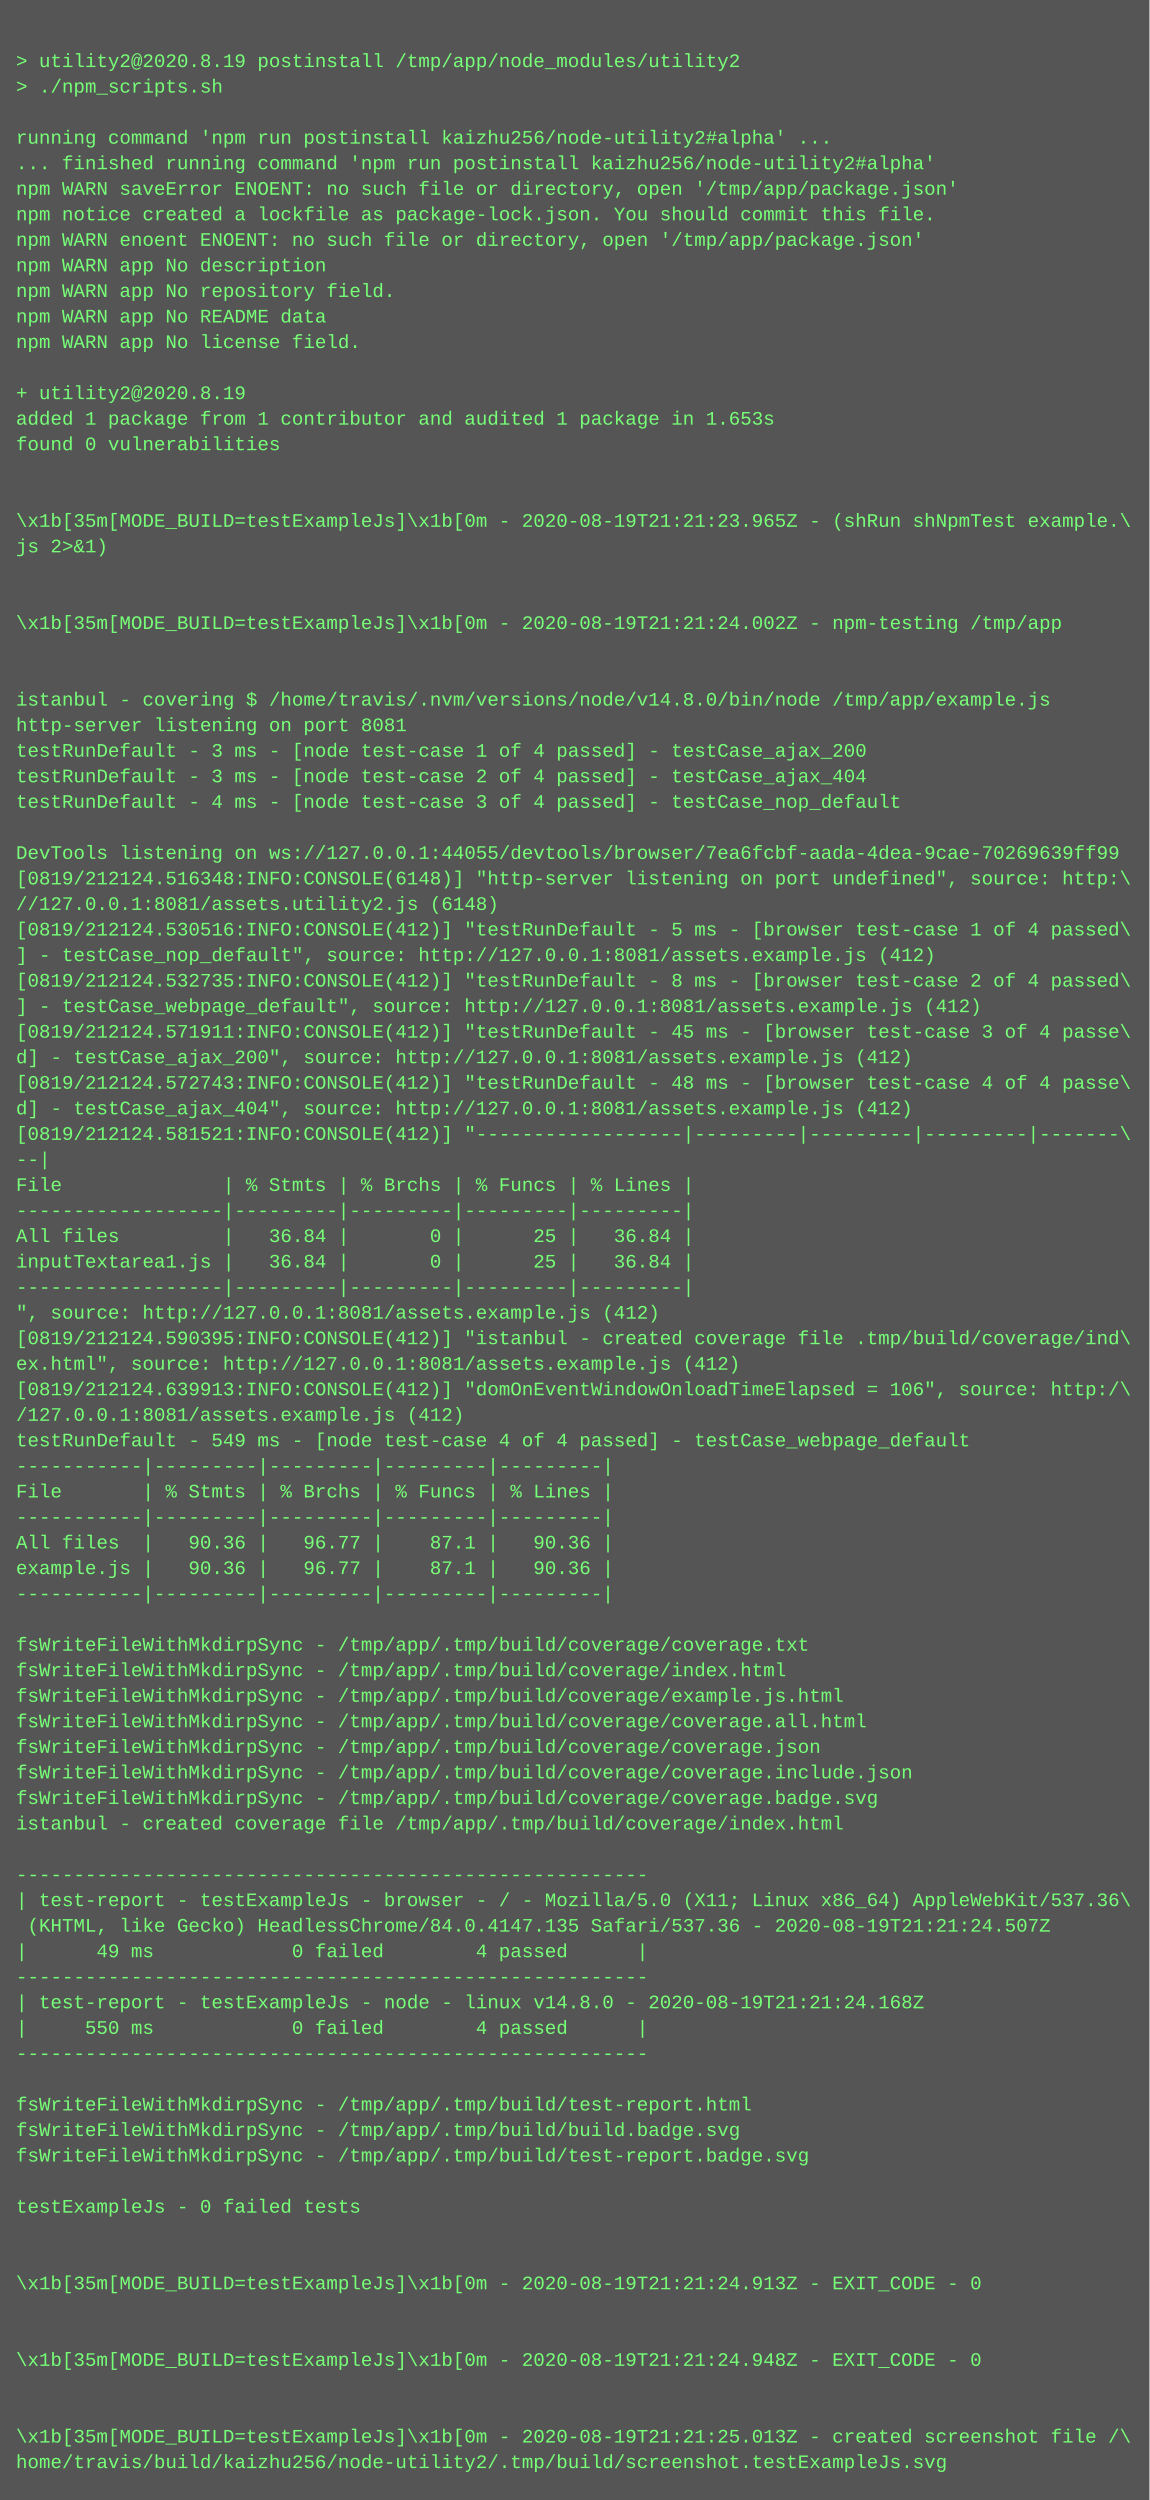
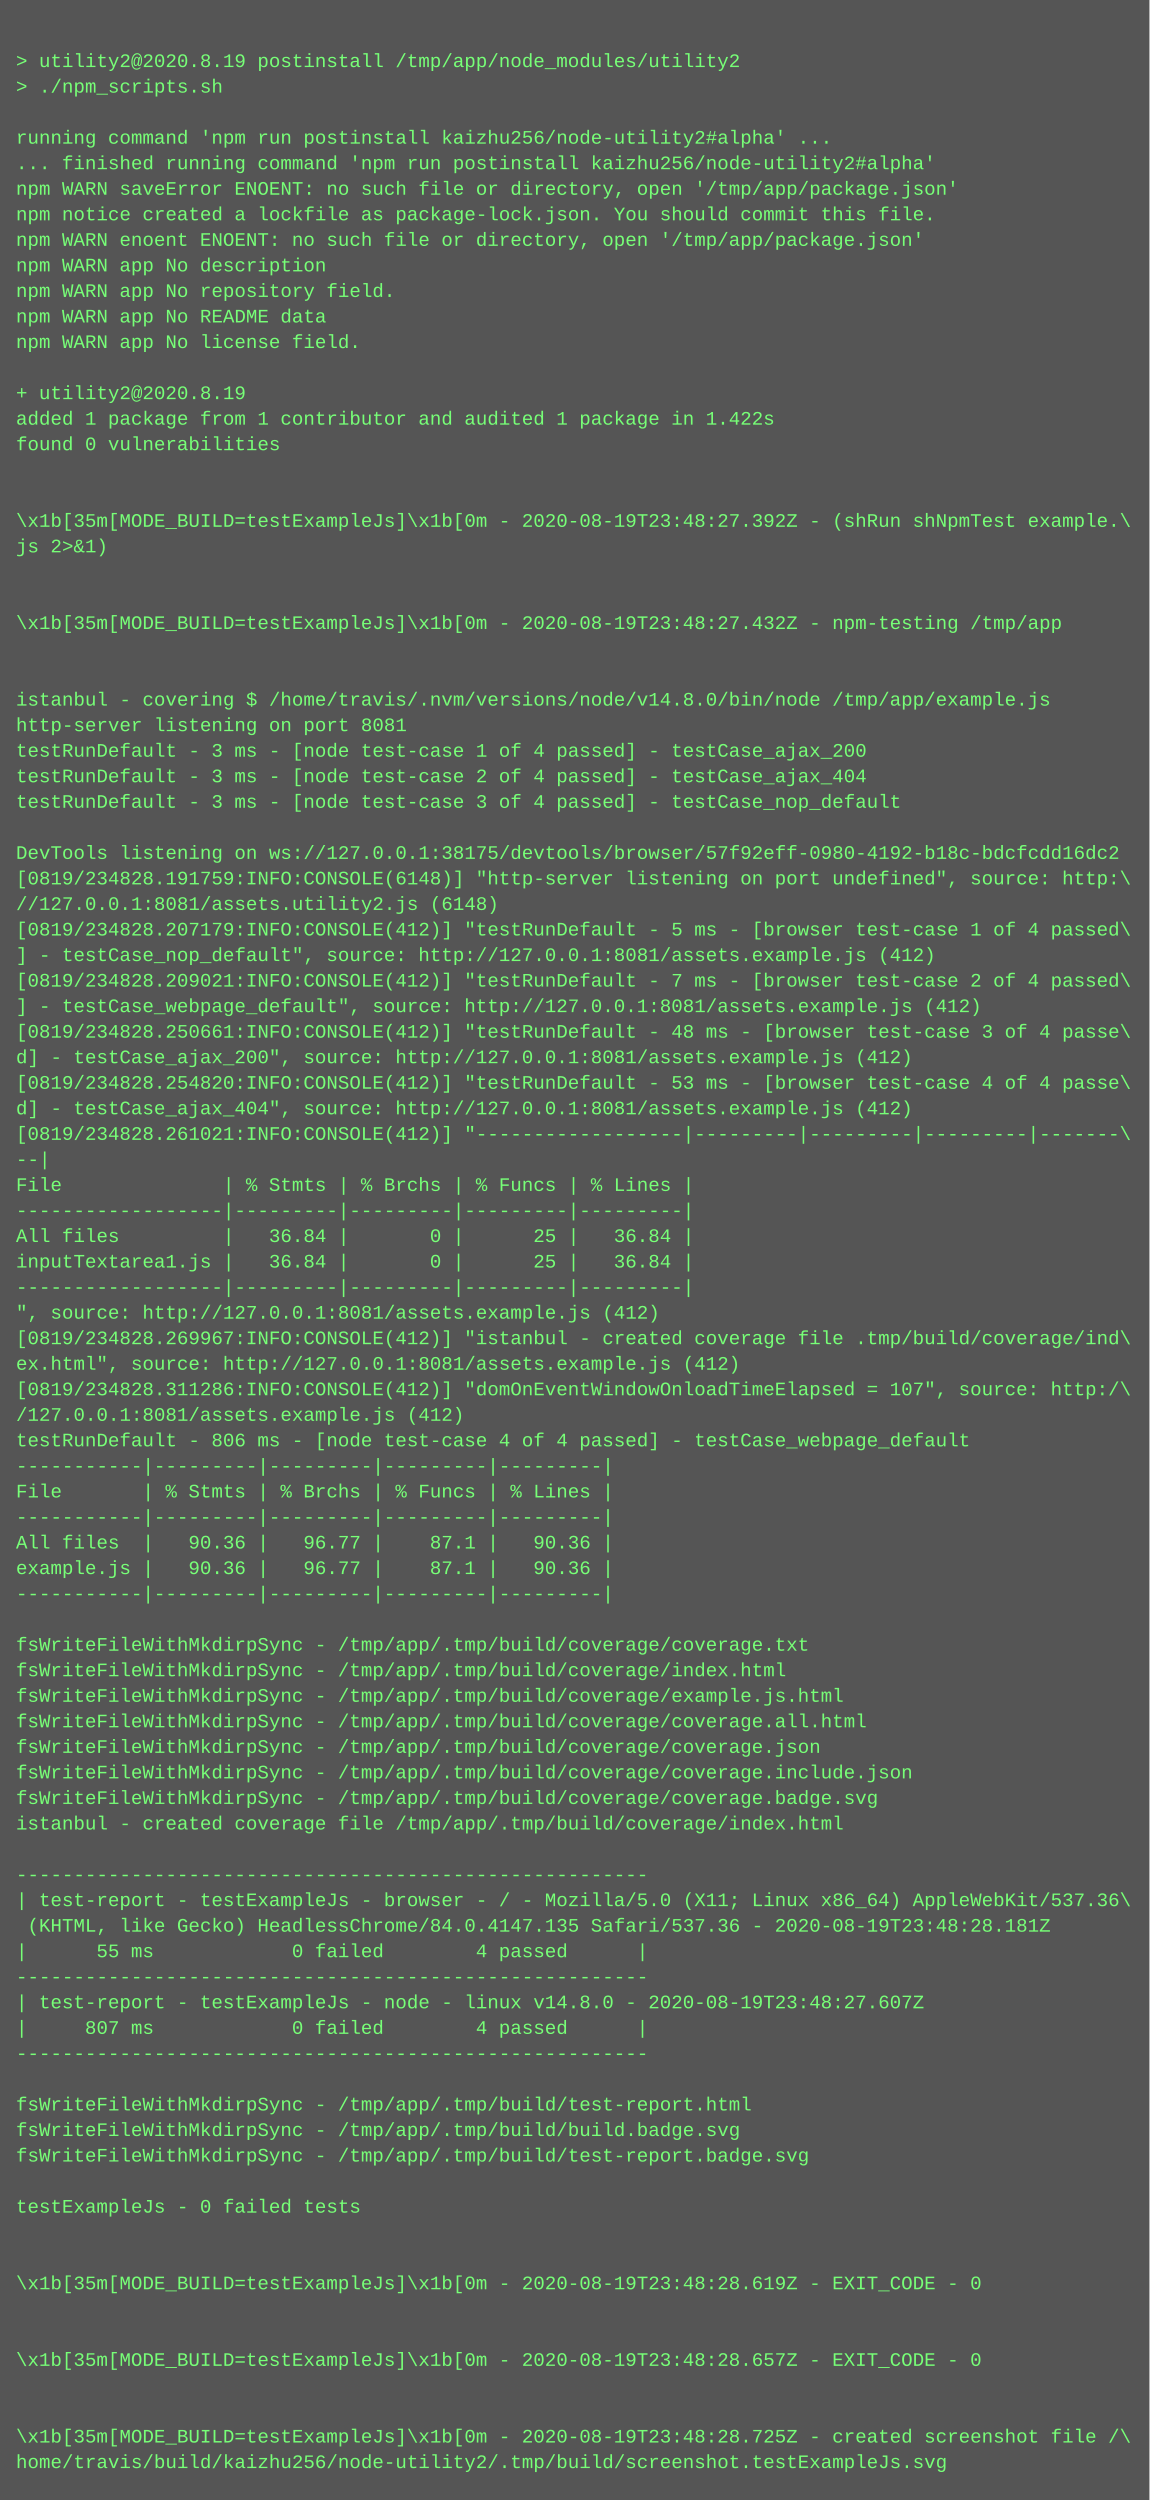
<svg xmlns="http://www.w3.org/2000/svg" height="1566" width="720">
  <rect height="1566" fill="#555" width="720" />
  <text fill="#7f7" font-family="Courier New" font-size="12" xml:space="preserve">
    <tspan x="10" y="26" />
    <tspan x="10" y="42">&gt; utility2@2020.8.19 postinstall /tmp/app/node_modules/utility2</tspan>
    <tspan x="10" y="58">&gt; ./npm_scripts.sh</tspan>
    <tspan x="10" y="74" />
    <tspan x="10" y="90">running command 'npm run postinstall kaizhu256/node-utility2#alpha' ...</tspan>
    <tspan x="10" y="106">... finished running command 'npm run postinstall kaizhu256/node-utility2#alpha'</tspan>
    <tspan x="10" y="122">npm WARN saveError ENOENT: no such file or directory, open '/tmp/app/package.json'</tspan>
    <tspan x="10" y="138">npm notice created a lockfile as package-lock.json. You should commit this file.</tspan>
    <tspan x="10" y="154">npm WARN enoent ENOENT: no such file or directory, open '/tmp/app/package.json'</tspan>
    <tspan x="10" y="170">npm WARN app No description</tspan>
    <tspan x="10" y="186">npm WARN app No repository field.</tspan>
    <tspan x="10" y="202">npm WARN app No README data</tspan>
    <tspan x="10" y="218">npm WARN app No license field.</tspan>
    <tspan x="10" y="234" />
    <tspan x="10" y="250">+ utility2@2020.8.19</tspan>
-     <tspan x="10" y="266">added 1 package from 1 contributor and audited 1 package in 1.653s</tspan>
+     <tspan x="10" y="266">added 1 package from 1 contributor and audited 1 package in 1.422s</tspan>
    <tspan x="10" y="282">found 0 vulnerabilities</tspan>
    <tspan x="10" y="298" />
    <tspan x="10" y="314" />
-     <tspan x="10" y="330">\x1b[35m[MODE_BUILD=testExampleJs]\x1b[0m - 2020-08-19T21:21:23.965Z - (shRun shNpmTest example.\</tspan>
+     <tspan x="10" y="330">\x1b[35m[MODE_BUILD=testExampleJs]\x1b[0m - 2020-08-19T23:48:27.392Z - (shRun shNpmTest example.\</tspan>
    <tspan x="10" y="346">js 2&gt;&amp;1)</tspan>
    <tspan x="10" y="362" />
    <tspan x="10" y="378" />
-     <tspan x="10" y="394">\x1b[35m[MODE_BUILD=testExampleJs]\x1b[0m - 2020-08-19T21:21:24.002Z - npm-testing /tmp/app</tspan>
+     <tspan x="10" y="394">\x1b[35m[MODE_BUILD=testExampleJs]\x1b[0m - 2020-08-19T23:48:27.432Z - npm-testing /tmp/app</tspan>
    <tspan x="10" y="410" />
    <tspan x="10" y="426" />
    <tspan x="10" y="442">istanbul - covering $ /home/travis/.nvm/versions/node/v14.8.0/bin/node /tmp/app/example.js</tspan>
    <tspan x="10" y="458">http-server listening on port 8081</tspan>
    <tspan x="10" y="474">testRunDefault - 3 ms - [node test-case 1 of 4 passed] - testCase_ajax_200</tspan>
    <tspan x="10" y="490">testRunDefault - 3 ms - [node test-case 2 of 4 passed] - testCase_ajax_404</tspan>
-     <tspan x="10" y="506">testRunDefault - 4 ms - [node test-case 3 of 4 passed] - testCase_nop_default</tspan>
+     <tspan x="10" y="506">testRunDefault - 3 ms - [node test-case 3 of 4 passed] - testCase_nop_default</tspan>
    <tspan x="10" y="522" />
-     <tspan x="10" y="538">DevTools listening on ws://127.0.0.1:44055/devtools/browser/7ea6fcbf-aada-4dea-9cae-70269639ff99</tspan>
-     <tspan x="10" y="554">[0819/212124.516348:INFO:CONSOLE(6148)] "http-server listening on port undefined", source: http:\</tspan>
+     <tspan x="10" y="538">DevTools listening on ws://127.0.0.1:38175/devtools/browser/57f92eff-0980-4192-b18c-bdcfcdd16dc2</tspan>
+     <tspan x="10" y="554">[0819/234828.191759:INFO:CONSOLE(6148)] "http-server listening on port undefined", source: http:\</tspan>
    <tspan x="10" y="570">//127.0.0.1:8081/assets.utility2.js (6148)</tspan>
-     <tspan x="10" y="586">[0819/212124.530516:INFO:CONSOLE(412)] "testRunDefault - 5 ms - [browser test-case 1 of 4 passed\</tspan>
+     <tspan x="10" y="586">[0819/234828.207179:INFO:CONSOLE(412)] "testRunDefault - 5 ms - [browser test-case 1 of 4 passed\</tspan>
    <tspan x="10" y="602">] - testCase_nop_default", source: http://127.0.0.1:8081/assets.example.js (412)</tspan>
-     <tspan x="10" y="618">[0819/212124.532735:INFO:CONSOLE(412)] "testRunDefault - 8 ms - [browser test-case 2 of 4 passed\</tspan>
+     <tspan x="10" y="618">[0819/234828.209021:INFO:CONSOLE(412)] "testRunDefault - 7 ms - [browser test-case 2 of 4 passed\</tspan>
    <tspan x="10" y="634">] - testCase_webpage_default", source: http://127.0.0.1:8081/assets.example.js (412)</tspan>
-     <tspan x="10" y="650">[0819/212124.571911:INFO:CONSOLE(412)] "testRunDefault - 45 ms - [browser test-case 3 of 4 passe\</tspan>
+     <tspan x="10" y="650">[0819/234828.250661:INFO:CONSOLE(412)] "testRunDefault - 48 ms - [browser test-case 3 of 4 passe\</tspan>
    <tspan x="10" y="666">d] - testCase_ajax_200", source: http://127.0.0.1:8081/assets.example.js (412)</tspan>
-     <tspan x="10" y="682">[0819/212124.572743:INFO:CONSOLE(412)] "testRunDefault - 48 ms - [browser test-case 4 of 4 passe\</tspan>
+     <tspan x="10" y="682">[0819/234828.254820:INFO:CONSOLE(412)] "testRunDefault - 53 ms - [browser test-case 4 of 4 passe\</tspan>
    <tspan x="10" y="698">d] - testCase_ajax_404", source: http://127.0.0.1:8081/assets.example.js (412)</tspan>
-     <tspan x="10" y="714">[0819/212124.581521:INFO:CONSOLE(412)] "------------------|---------|---------|---------|-------\</tspan>
+     <tspan x="10" y="714">[0819/234828.261021:INFO:CONSOLE(412)] "------------------|---------|---------|---------|-------\</tspan>
    <tspan x="10" y="730">--|</tspan>
    <tspan x="10" y="746">File              | % Stmts | % Brchs | % Funcs | % Lines |</tspan>
    <tspan x="10" y="762">------------------|---------|---------|---------|---------|</tspan>
    <tspan x="10" y="778">All files         |   36.84 |       0 |      25 |   36.84 |</tspan>
    <tspan x="10" y="794">inputTextarea1.js |   36.84 |       0 |      25 |   36.84 |</tspan>
    <tspan x="10" y="810">------------------|---------|---------|---------|---------|</tspan>
    <tspan x="10" y="826">", source: http://127.0.0.1:8081/assets.example.js (412)</tspan>
-     <tspan x="10" y="842">[0819/212124.590395:INFO:CONSOLE(412)] "istanbul - created coverage file .tmp/build/coverage/ind\</tspan>
+     <tspan x="10" y="842">[0819/234828.269967:INFO:CONSOLE(412)] "istanbul - created coverage file .tmp/build/coverage/ind\</tspan>
    <tspan x="10" y="858">ex.html", source: http://127.0.0.1:8081/assets.example.js (412)</tspan>
-     <tspan x="10" y="874">[0819/212124.639913:INFO:CONSOLE(412)] "domOnEventWindowOnloadTimeElapsed = 106", source: http:/\</tspan>
+     <tspan x="10" y="874">[0819/234828.311286:INFO:CONSOLE(412)] "domOnEventWindowOnloadTimeElapsed = 107", source: http:/\</tspan>
    <tspan x="10" y="890">/127.0.0.1:8081/assets.example.js (412)</tspan>
-     <tspan x="10" y="906">testRunDefault - 549 ms - [node test-case 4 of 4 passed] - testCase_webpage_default</tspan>
+     <tspan x="10" y="906">testRunDefault - 806 ms - [node test-case 4 of 4 passed] - testCase_webpage_default</tspan>
    <tspan x="10" y="922">-----------|---------|---------|---------|---------|</tspan>
    <tspan x="10" y="938">File       | % Stmts | % Brchs | % Funcs | % Lines |</tspan>
    <tspan x="10" y="954">-----------|---------|---------|---------|---------|</tspan>
    <tspan x="10" y="970">All files  |   90.36 |   96.77 |    87.1 |   90.36 |</tspan>
    <tspan x="10" y="986">example.js |   90.36 |   96.77 |    87.1 |   90.36 |</tspan>
    <tspan x="10" y="1002">-----------|---------|---------|---------|---------|</tspan>
    <tspan x="10" y="1018" />
    <tspan x="10" y="1034">fsWriteFileWithMkdirpSync - /tmp/app/.tmp/build/coverage/coverage.txt</tspan>
    <tspan x="10" y="1050">fsWriteFileWithMkdirpSync - /tmp/app/.tmp/build/coverage/index.html</tspan>
    <tspan x="10" y="1066">fsWriteFileWithMkdirpSync - /tmp/app/.tmp/build/coverage/example.js.html</tspan>
    <tspan x="10" y="1082">fsWriteFileWithMkdirpSync - /tmp/app/.tmp/build/coverage/coverage.all.html</tspan>
    <tspan x="10" y="1098">fsWriteFileWithMkdirpSync - /tmp/app/.tmp/build/coverage/coverage.json</tspan>
    <tspan x="10" y="1114">fsWriteFileWithMkdirpSync - /tmp/app/.tmp/build/coverage/coverage.include.json</tspan>
    <tspan x="10" y="1130">fsWriteFileWithMkdirpSync - /tmp/app/.tmp/build/coverage/coverage.badge.svg</tspan>
    <tspan x="10" y="1146">istanbul - created coverage file /tmp/app/.tmp/build/coverage/index.html</tspan>
    <tspan x="10" y="1162" />
    <tspan x="10" y="1178">-------------------------------------------------------</tspan>
    <tspan x="10" y="1194">| test-report - testExampleJs - browser - / - Mozilla/5.0 (X11; Linux x86_64) AppleWebKit/537.36\</tspan>
-     <tspan x="10" y="1210"> (KHTML, like Gecko) HeadlessChrome/84.0.4147.135 Safari/537.36 - 2020-08-19T21:21:24.507Z</tspan>
-     <tspan x="10" y="1226">|      49 ms            0 failed        4 passed      |</tspan>
+     <tspan x="10" y="1210"> (KHTML, like Gecko) HeadlessChrome/84.0.4147.135 Safari/537.36 - 2020-08-19T23:48:28.181Z</tspan>
+     <tspan x="10" y="1226">|      55 ms            0 failed        4 passed      |</tspan>
    <tspan x="10" y="1242">-------------------------------------------------------</tspan>
-     <tspan x="10" y="1258">| test-report - testExampleJs - node - linux v14.8.0 - 2020-08-19T21:21:24.168Z</tspan>
-     <tspan x="10" y="1274">|     550 ms            0 failed        4 passed      |</tspan>
+     <tspan x="10" y="1258">| test-report - testExampleJs - node - linux v14.8.0 - 2020-08-19T23:48:27.607Z</tspan>
+     <tspan x="10" y="1274">|     807 ms            0 failed        4 passed      |</tspan>
    <tspan x="10" y="1290">-------------------------------------------------------</tspan>
    <tspan x="10" y="1306" />
    <tspan x="10" y="1322">fsWriteFileWithMkdirpSync - /tmp/app/.tmp/build/test-report.html</tspan>
    <tspan x="10" y="1338">fsWriteFileWithMkdirpSync - /tmp/app/.tmp/build/build.badge.svg</tspan>
    <tspan x="10" y="1354">fsWriteFileWithMkdirpSync - /tmp/app/.tmp/build/test-report.badge.svg</tspan>
    <tspan x="10" y="1370" />
    <tspan x="10" y="1386">testExampleJs - 0 failed tests</tspan>
    <tspan x="10" y="1402" />
    <tspan x="10" y="1418" />
-     <tspan x="10" y="1434">\x1b[35m[MODE_BUILD=testExampleJs]\x1b[0m - 2020-08-19T21:21:24.913Z - EXIT_CODE - 0</tspan>
+     <tspan x="10" y="1434">\x1b[35m[MODE_BUILD=testExampleJs]\x1b[0m - 2020-08-19T23:48:28.619Z - EXIT_CODE - 0</tspan>
    <tspan x="10" y="1450" />
    <tspan x="10" y="1466" />
-     <tspan x="10" y="1482">\x1b[35m[MODE_BUILD=testExampleJs]\x1b[0m - 2020-08-19T21:21:24.948Z - EXIT_CODE - 0</tspan>
+     <tspan x="10" y="1482">\x1b[35m[MODE_BUILD=testExampleJs]\x1b[0m - 2020-08-19T23:48:28.657Z - EXIT_CODE - 0</tspan>
    <tspan x="10" y="1498" />
    <tspan x="10" y="1514" />
-     <tspan x="10" y="1530">\x1b[35m[MODE_BUILD=testExampleJs]\x1b[0m - 2020-08-19T21:21:25.013Z - created screenshot file /\</tspan>
+     <tspan x="10" y="1530">\x1b[35m[MODE_BUILD=testExampleJs]\x1b[0m - 2020-08-19T23:48:28.725Z - created screenshot file /\</tspan>
    <tspan x="10" y="1546">home/travis/build/kaizhu256/node-utility2/.tmp/build/screenshot.testExampleJs.svg</tspan>
  </text>
</svg>
